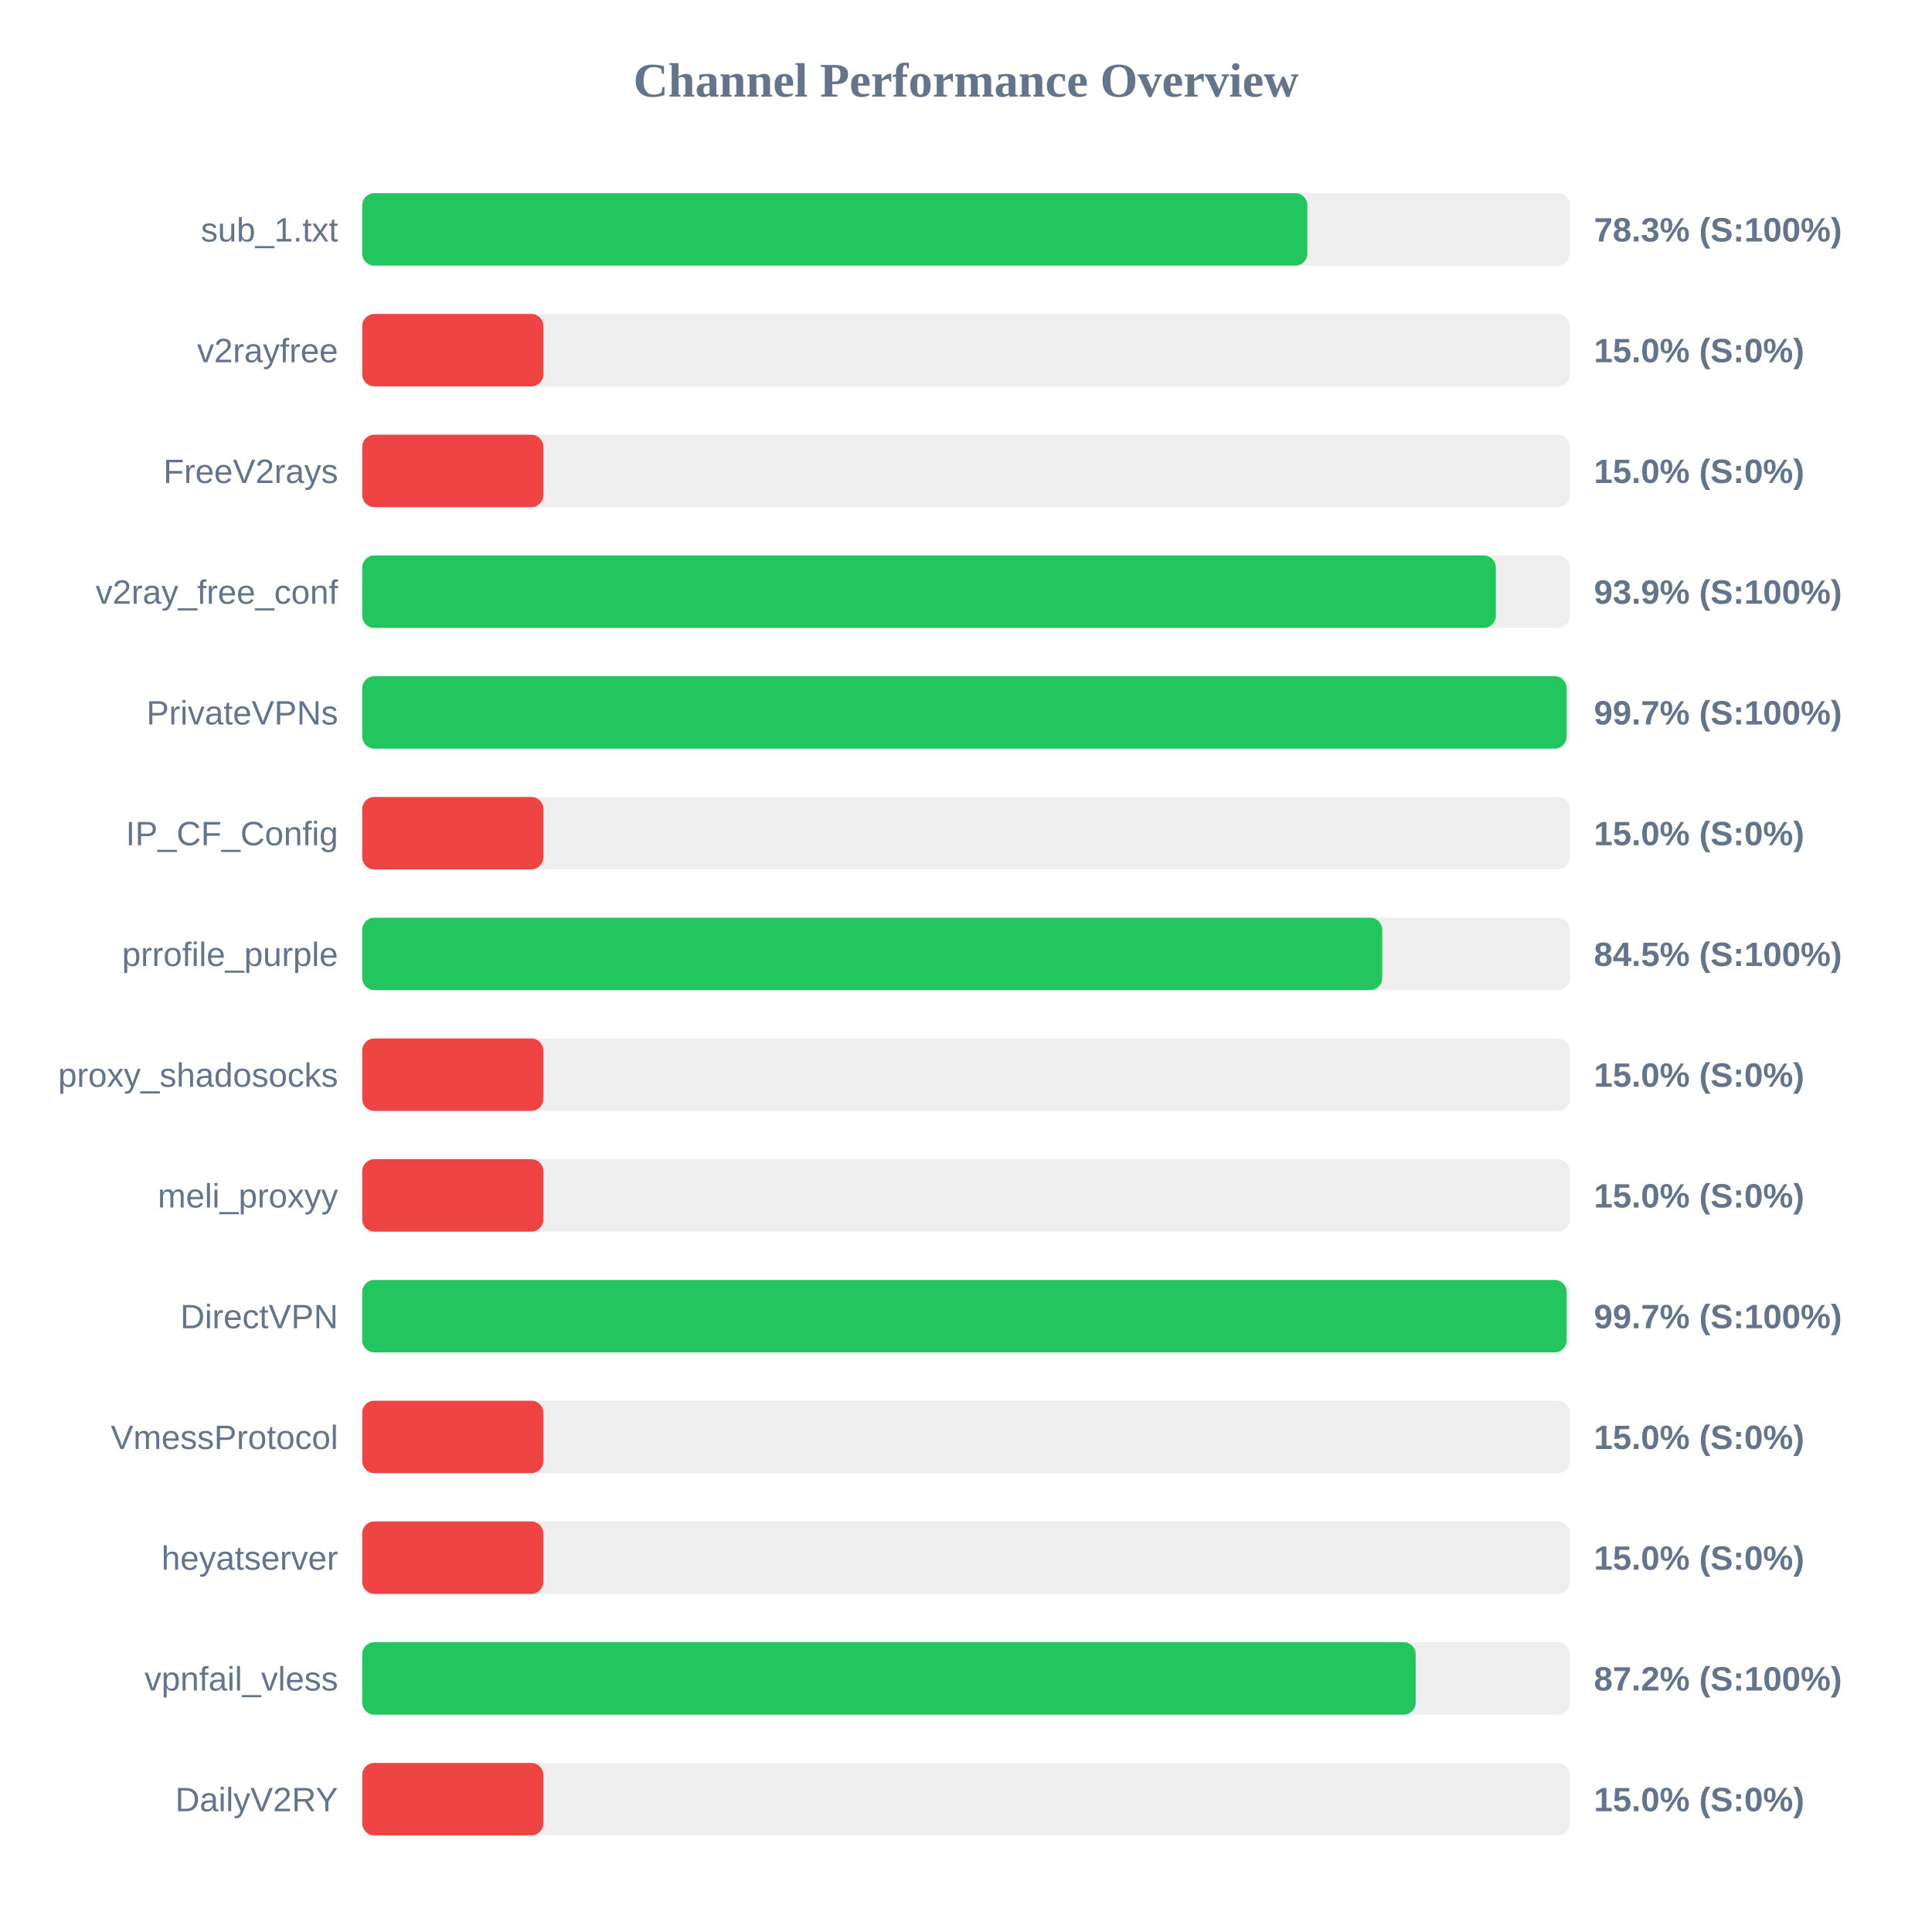
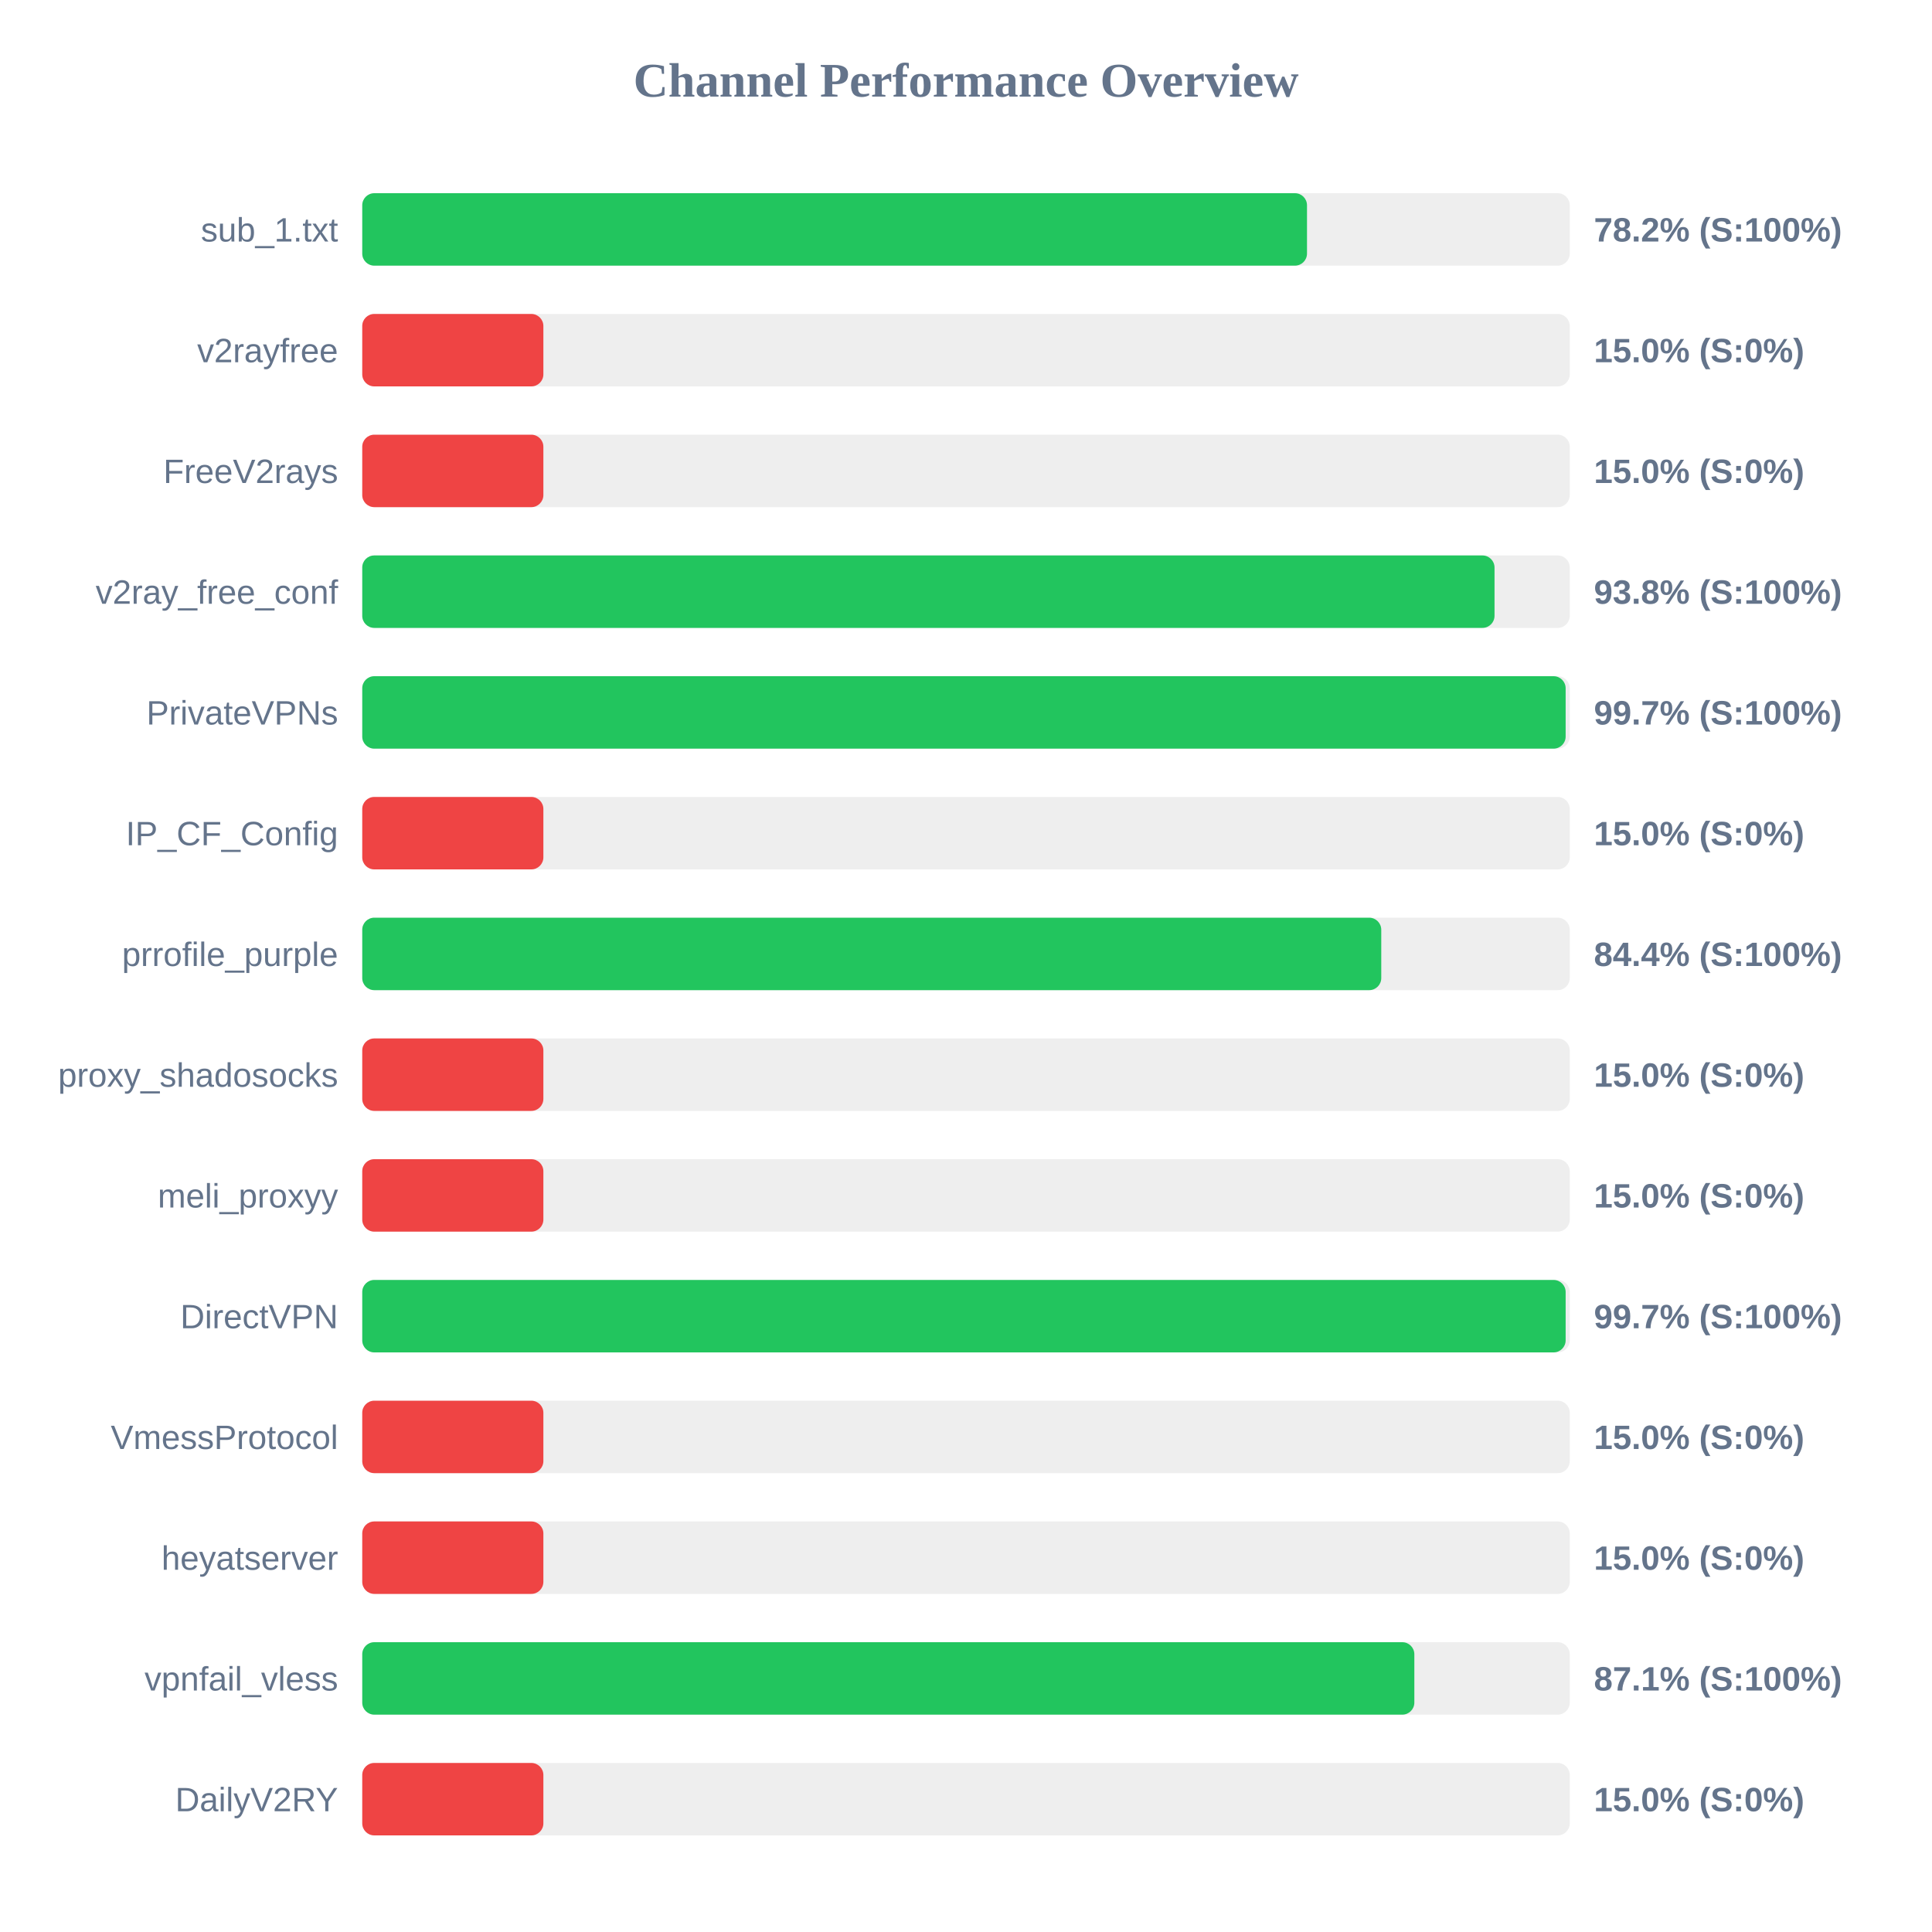
<svg xmlns="http://www.w3.org/2000/svg" width="800" height="800" version="1.1">
  <style>
        .row { font: 14px Arial; fill: #64748b; }
        .score { font: bold 14px Arial; fill: #64748b; }
    </style>
  <text x="400" y="40" text-anchor="middle" font-size="20px" font-weight="bold" fill="#64748b">Channel Performance Overview</text>
  <rect x="150" y="80" width="500" height="30" fill="#eee" rx="5" />
-   <rect x="150" y="80" width="391.35" height="30" fill="#22c55e" rx="5" />
+   <rect x="150" y="80" width="391.2" height="30" fill="#22c55e" rx="5" />
  <text x="140" y="100" text-anchor="end" class="row">sub_1.txt</text>
-   <text x="660" y="100" text-anchor="start" class="score">78.3% (S:100%)</text>
+   <text x="660" y="100" text-anchor="start" class="score">78.2% (S:100%)</text>
  <rect x="150" y="130" width="500" height="30" fill="#eee" rx="5" />
  <rect x="150" y="130" width="75.0" height="30" fill="#ef4444" rx="5" />
  <text x="140" y="150" text-anchor="end" class="row">v2rayfree</text>
  <text x="660" y="150" text-anchor="start" class="score">15.0% (S:0%)</text>
  <rect x="150" y="180" width="500" height="30" fill="#eee" rx="5" />
  <rect x="150" y="180" width="75.0" height="30" fill="#ef4444" rx="5" />
  <text x="140" y="200" text-anchor="end" class="row">FreeV2rays</text>
  <text x="660" y="200" text-anchor="start" class="score">15.0% (S:0%)</text>
  <rect x="150" y="230" width="500" height="30" fill="#eee" rx="5" />
-   <rect x="150" y="230" width="469.4" height="30" fill="#22c55e" rx="5" />
+   <rect x="150" y="230" width="468.85" height="30" fill="#22c55e" rx="5" />
  <text x="140" y="250" text-anchor="end" class="row">v2ray_free_conf</text>
-   <text x="660" y="250" text-anchor="start" class="score">93.9% (S:100%)</text>
+   <text x="660" y="250" text-anchor="start" class="score">93.8% (S:100%)</text>
  <rect x="150" y="280" width="500" height="30" fill="#eee" rx="5" />
-   <rect x="150" y="280" width="498.7" height="30" fill="#22c55e" rx="5" />
+   <rect x="150" y="280" width="498.3" height="30" fill="#22c55e" rx="5" />
  <text x="140" y="300" text-anchor="end" class="row">PrivateVPNs</text>
  <text x="660" y="300" text-anchor="start" class="score">99.7% (S:100%)</text>
  <rect x="150" y="330" width="500" height="30" fill="#eee" rx="5" />
  <rect x="150" y="330" width="75.0" height="30" fill="#ef4444" rx="5" />
  <text x="140" y="350" text-anchor="end" class="row">IP_CF_Config</text>
  <text x="660" y="350" text-anchor="start" class="score">15.0% (S:0%)</text>
  <rect x="150" y="380" width="500" height="30" fill="#eee" rx="5" />
-   <rect x="150" y="380" width="422.35" height="30" fill="#22c55e" rx="5" />
+   <rect x="150" y="380" width="421.95" height="30" fill="#22c55e" rx="5" />
  <text x="140" y="400" text-anchor="end" class="row">prrofile_purple</text>
-   <text x="660" y="400" text-anchor="start" class="score">84.5% (S:100%)</text>
+   <text x="660" y="400" text-anchor="start" class="score">84.4% (S:100%)</text>
  <rect x="150" y="430" width="500" height="30" fill="#eee" rx="5" />
  <rect x="150" y="430" width="75.0" height="30" fill="#ef4444" rx="5" />
  <text x="140" y="450" text-anchor="end" class="row">proxy_shadosocks</text>
  <text x="660" y="450" text-anchor="start" class="score">15.0% (S:0%)</text>
  <rect x="150" y="480" width="500" height="30" fill="#eee" rx="5" />
  <rect x="150" y="480" width="75.0" height="30" fill="#ef4444" rx="5" />
  <text x="140" y="500" text-anchor="end" class="row">meli_proxyy</text>
  <text x="660" y="500" text-anchor="start" class="score">15.0% (S:0%)</text>
  <rect x="150" y="530" width="500" height="30" fill="#eee" rx="5" />
-   <rect x="150" y="530" width="498.7" height="30" fill="#22c55e" rx="5" />
+   <rect x="150" y="530" width="498.3" height="30" fill="#22c55e" rx="5" />
  <text x="140" y="550" text-anchor="end" class="row">DirectVPN</text>
  <text x="660" y="550" text-anchor="start" class="score">99.7% (S:100%)</text>
  <rect x="150" y="580" width="500" height="30" fill="#eee" rx="5" />
  <rect x="150" y="580" width="75.0" height="30" fill="#ef4444" rx="5" />
  <text x="140" y="600" text-anchor="end" class="row">VmessProtocol</text>
  <text x="660" y="600" text-anchor="start" class="score">15.0% (S:0%)</text>
  <rect x="150" y="630" width="500" height="30" fill="#eee" rx="5" />
  <rect x="150" y="630" width="75.0" height="30" fill="#ef4444" rx="5" />
  <text x="140" y="650" text-anchor="end" class="row">heyatserver</text>
  <text x="660" y="650" text-anchor="start" class="score">15.0% (S:0%)</text>
  <rect x="150" y="680" width="500" height="30" fill="#eee" rx="5" />
-   <rect x="150" y="680" width="436.2" height="30" fill="#22c55e" rx="5" />
+   <rect x="150" y="680" width="435.65" height="30" fill="#22c55e" rx="5" />
  <text x="140" y="700" text-anchor="end" class="row">vpnfail_vless</text>
-   <text x="660" y="700" text-anchor="start" class="score">87.2% (S:100%)</text>
+   <text x="660" y="700" text-anchor="start" class="score">87.1% (S:100%)</text>
  <rect x="150" y="730" width="500" height="30" fill="#eee" rx="5" />
  <rect x="150" y="730" width="75.0" height="30" fill="#ef4444" rx="5" />
  <text x="140" y="750" text-anchor="end" class="row">DailyV2RY</text>
  <text x="660" y="750" text-anchor="start" class="score">15.0% (S:0%)</text>
</svg>
